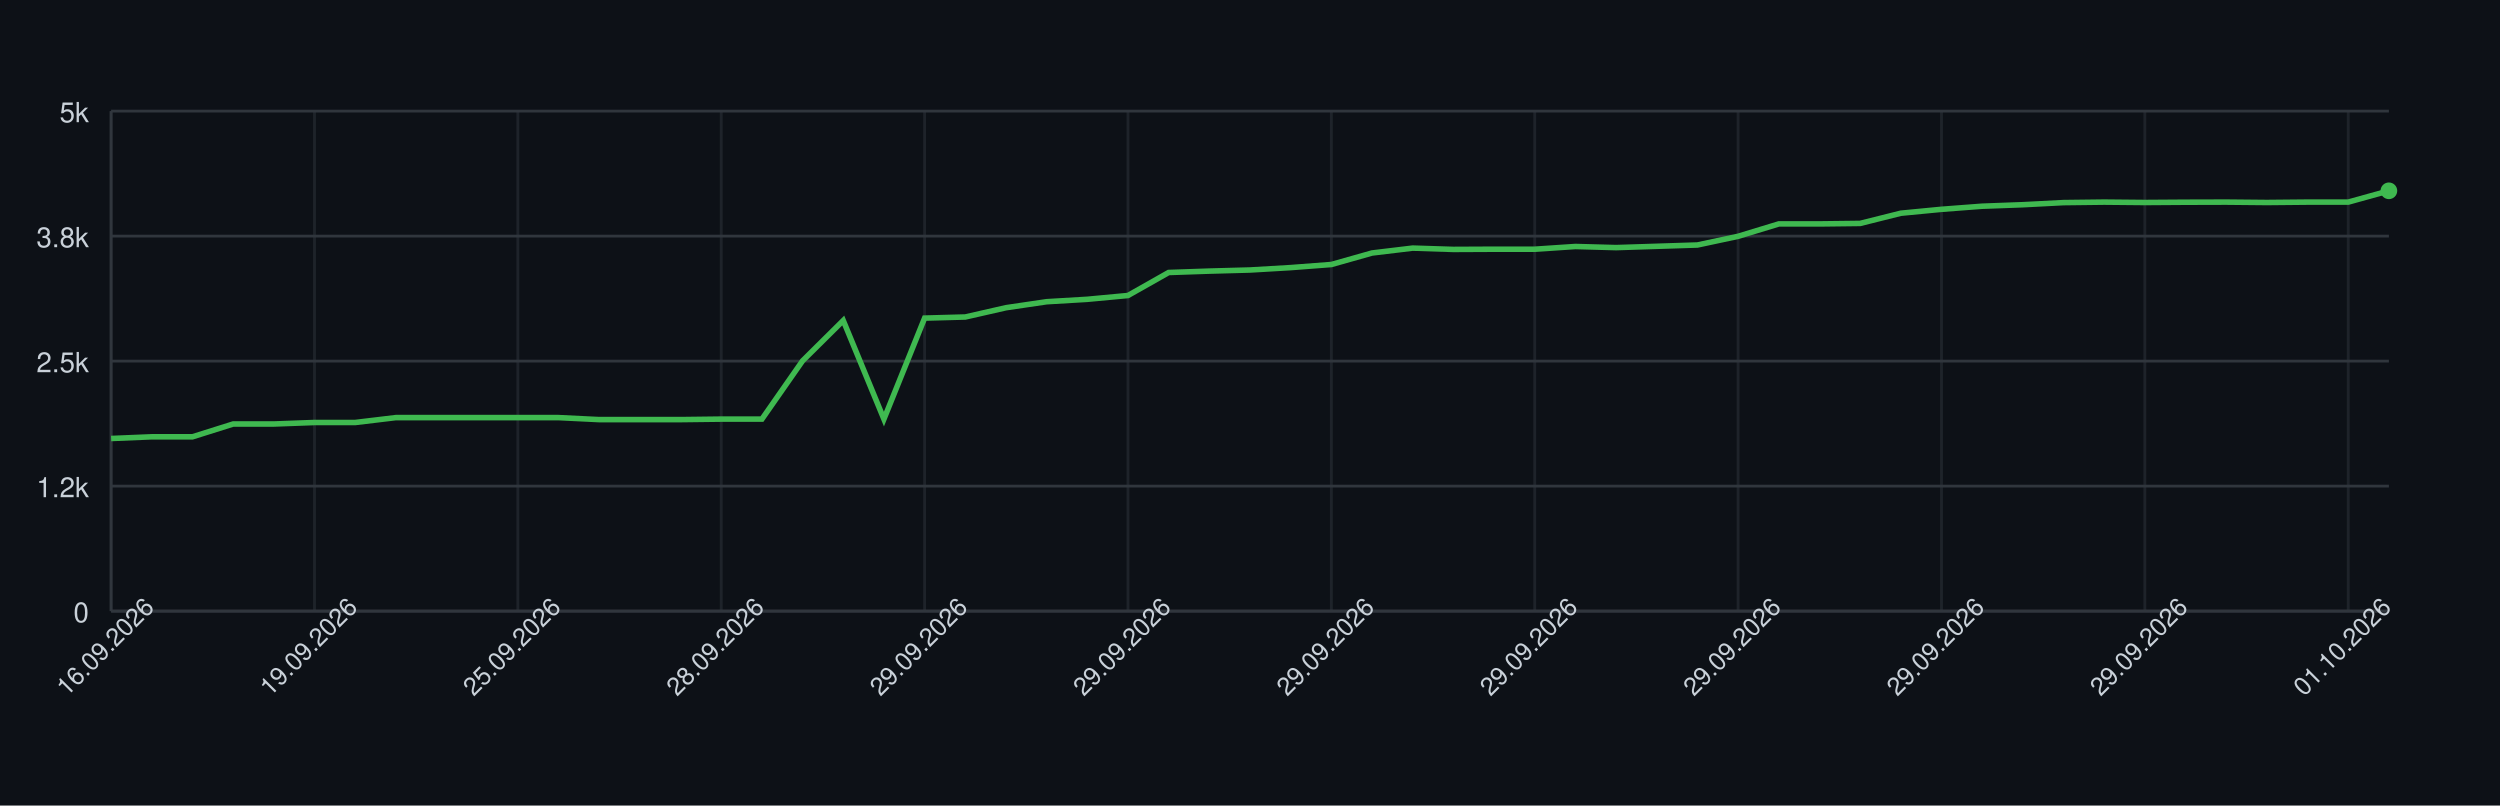
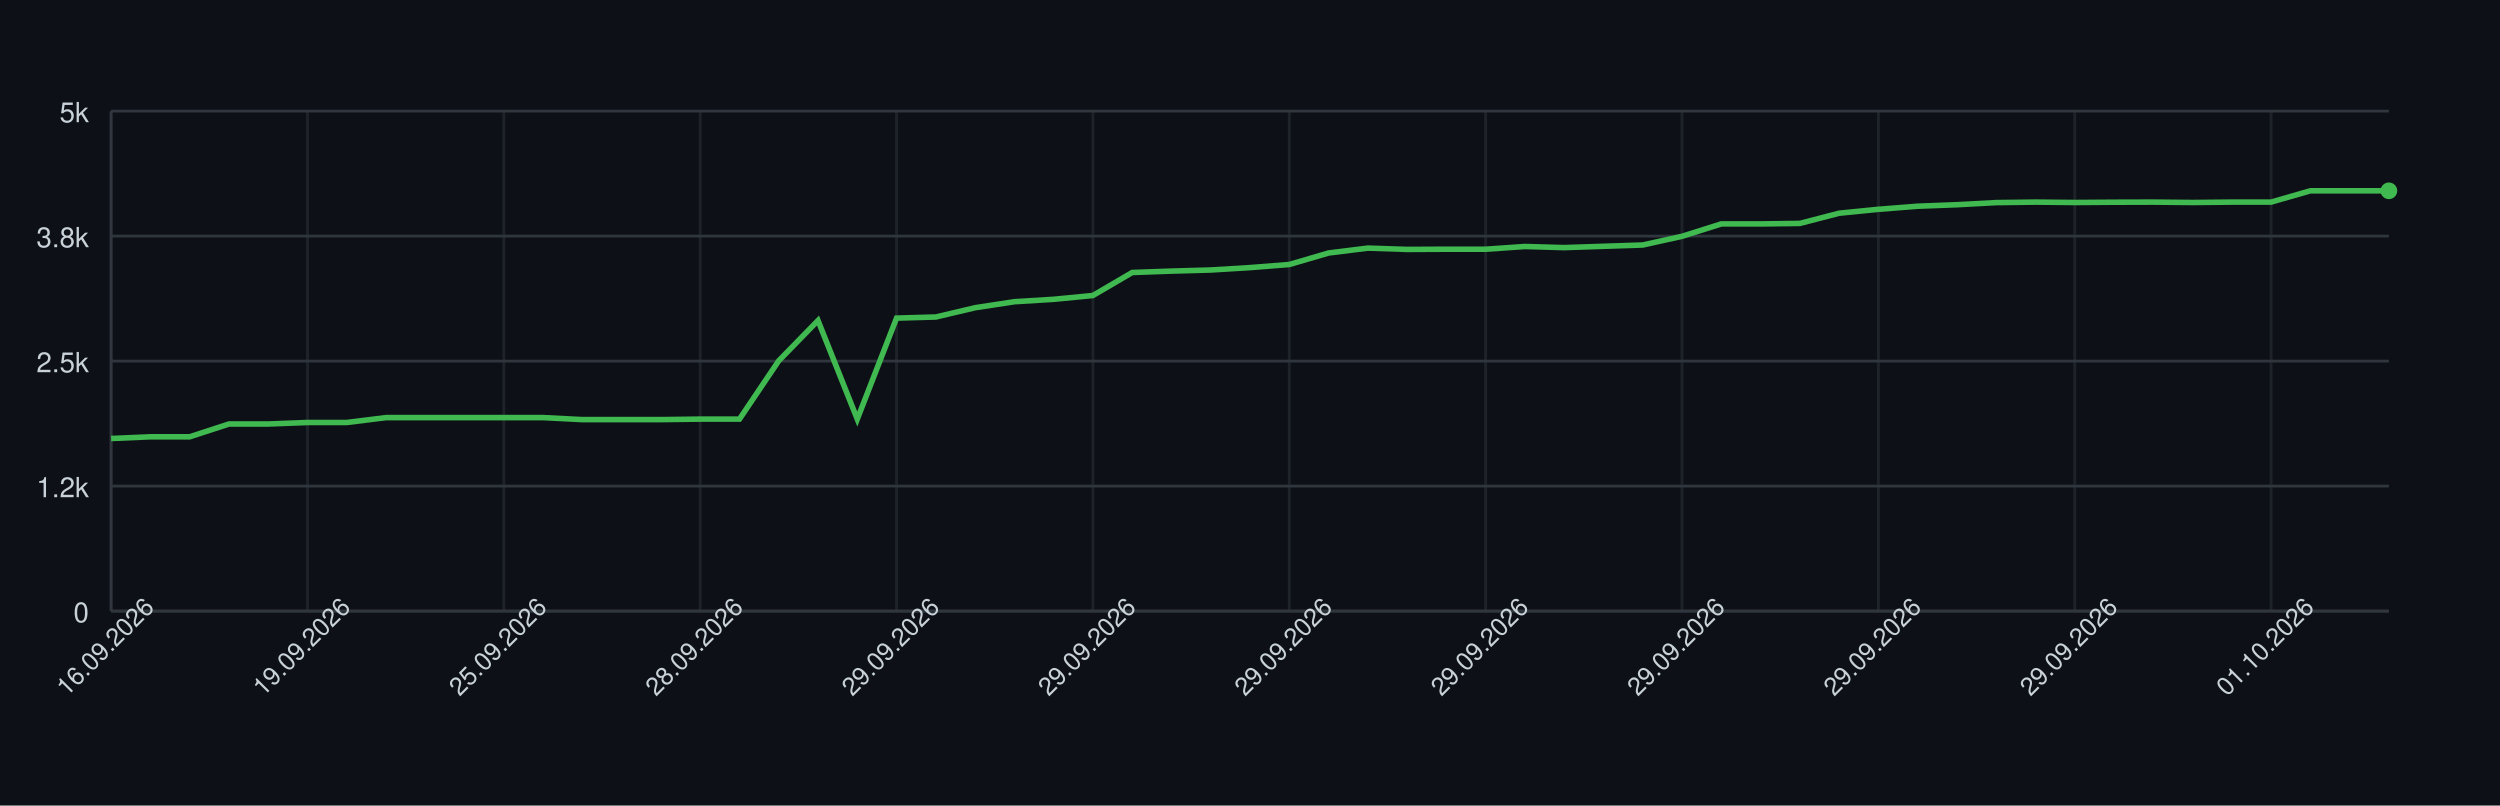
<svg xmlns="http://www.w3.org/2000/svg" width="900" height="290" style="font-family: -apple-system, BlinkMacSystemFont, 'Segoe UI', Helvetica, Arial, sans-serif;">
  <rect width="100%" height="100%" fill="#0d1117" />
  <g>
    <line x1="40" y1="220.00" x2="860" y2="220.00" stroke="#30363d" />
    <text x="32" y="224.00" font-size="10" fill="#c9d1d9" text-anchor="end">0</text>
    <line x1="40" y1="175.00" x2="860" y2="175.00" stroke="#30363d" />
    <text x="32" y="179.00" font-size="10" fill="#c9d1d9" text-anchor="end">1.2k</text>
    <line x1="40" y1="130.00" x2="860" y2="130.00" stroke="#30363d" />
    <text x="32" y="134.00" font-size="10" fill="#c9d1d9" text-anchor="end">2.5k</text>
    <line x1="40" y1="85.00" x2="860" y2="85.00" stroke="#30363d" />
    <text x="32" y="89.00" font-size="10" fill="#c9d1d9" text-anchor="end">3.8k</text>
    <line x1="40" y1="40.00" x2="860" y2="40.00" stroke="#30363d" />
    <text x="32" y="44.00" font-size="10" fill="#c9d1d9" text-anchor="end">5k</text>
    <line x1="40.00" y1="40" x2="40.00" y2="220" stroke="#30363d" opacity="0.5" />
-     <line x1="113.21" y1="40" x2="113.21" y2="220" stroke="#30363d" opacity="0.5" />
-     <line x1="186.43" y1="40" x2="186.43" y2="220" stroke="#30363d" opacity="0.5" />
-     <line x1="259.64" y1="40" x2="259.64" y2="220" stroke="#30363d" opacity="0.5" />
-     <line x1="332.86" y1="40" x2="332.86" y2="220" stroke="#30363d" opacity="0.5" />
-     <line x1="406.07" y1="40" x2="406.07" y2="220" stroke="#30363d" opacity="0.5" />
-     <line x1="479.29" y1="40" x2="479.29" y2="220" stroke="#30363d" opacity="0.5" />
-     <line x1="552.50" y1="40" x2="552.50" y2="220" stroke="#30363d" opacity="0.5" />
-     <line x1="625.71" y1="40" x2="625.71" y2="220" stroke="#30363d" opacity="0.5" />
-     <line x1="698.93" y1="40" x2="698.93" y2="220" stroke="#30363d" opacity="0.5" />
-     <line x1="772.14" y1="40" x2="772.14" y2="220" stroke="#30363d" opacity="0.5" />
-     <line x1="845.36" y1="40" x2="845.36" y2="220" stroke="#30363d" opacity="0.5" />
+     <line x1="110.69" y1="40" x2="110.69" y2="220" stroke="#30363d" opacity="0.5" />
+     <line x1="181.38" y1="40" x2="181.38" y2="220" stroke="#30363d" opacity="0.5" />
+     <line x1="252.07" y1="40" x2="252.07" y2="220" stroke="#30363d" opacity="0.5" />
+     <line x1="322.76" y1="40" x2="322.76" y2="220" stroke="#30363d" opacity="0.5" />
+     <line x1="393.45" y1="40" x2="393.45" y2="220" stroke="#30363d" opacity="0.5" />
+     <line x1="464.14" y1="40" x2="464.14" y2="220" stroke="#30363d" opacity="0.5" />
+     <line x1="534.83" y1="40" x2="534.83" y2="220" stroke="#30363d" opacity="0.5" />
+     <line x1="605.52" y1="40" x2="605.52" y2="220" stroke="#30363d" opacity="0.5" />
+     <line x1="676.21" y1="40" x2="676.21" y2="220" stroke="#30363d" opacity="0.5" />
+     <line x1="746.90" y1="40" x2="746.90" y2="220" stroke="#30363d" opacity="0.5" />
+     <line x1="817.59" y1="40" x2="817.59" y2="220" stroke="#30363d" opacity="0.5" />
    <line x1="40" y1="220" x2="860" y2="220" stroke="#30363d" />
    <line x1="40" y1="40" x2="40" y2="220" stroke="#30363d" />
-     <path d="M 40.00 157.86 L 54.64 157.25 L 69.29 157.25 L 83.93 152.64 L 98.57 152.64 L 113.21 152.10 L 127.86 152.10 L 142.50 150.34 L 157.14 150.34 L 171.79 150.34 L 186.43 150.34 L 201.07 150.34 L 215.71 151.06 L 230.36 151.06 L 245.00 151.06 L 259.64 150.88 L 274.29 150.88 L 288.93 129.89 L 303.57 115.38 L 318.21 150.88 L 332.86 114.52 L 347.50 114.12 L 362.14 110.78 L 376.79 108.62 L 391.43 107.75 L 406.07 106.38 L 420.71 98.10 L 435.36 97.60 L 450.00 97.20 L 464.64 96.34 L 479.29 95.22 L 493.93 91.08 L 508.57 89.32 L 523.21 89.79 L 537.86 89.72 L 552.50 89.72 L 567.14 88.74 L 581.79 89.14 L 596.43 88.67 L 611.07 88.20 L 625.71 85.07 L 640.36 80.61 L 655.00 80.61 L 669.64 80.43 L 684.29 76.76 L 698.93 75.35 L 713.57 74.24 L 728.21 73.70 L 742.86 72.94 L 757.50 72.76 L 772.14 72.90 L 786.79 72.80 L 801.43 72.76 L 816.07 72.90 L 830.71 72.76 L 845.36 72.76 L 860.00 68.69" fill="none" stroke="#3fb950" stroke-width="2" />
+     <path d="M 40.00 157.86 L 54.14 157.25 L 68.28 157.25 L 82.41 152.64 L 96.55 152.64 L 110.69 152.10 L 124.83 152.10 L 138.97 150.34 L 153.10 150.34 L 167.24 150.34 L 181.38 150.34 L 195.52 150.34 L 209.66 151.06 L 223.79 151.06 L 237.93 151.06 L 252.07 150.88 L 266.21 150.88 L 280.34 129.89 L 294.48 115.38 L 308.62 150.88 L 322.76 114.52 L 336.90 114.12 L 351.03 110.78 L 365.17 108.62 L 379.31 107.75 L 393.45 106.38 L 407.59 98.10 L 421.72 97.60 L 435.86 97.20 L 450.00 96.34 L 464.14 95.22 L 478.28 91.08 L 492.41 89.32 L 506.55 89.79 L 520.69 89.72 L 534.83 89.72 L 548.97 88.74 L 563.10 89.14 L 577.24 88.67 L 591.38 88.20 L 605.52 85.07 L 619.66 80.61 L 633.79 80.61 L 647.93 80.43 L 662.07 76.76 L 676.21 75.35 L 690.34 74.24 L 704.48 73.70 L 718.62 72.94 L 732.76 72.76 L 746.90 72.90 L 761.03 72.80 L 775.17 72.76 L 789.31 72.90 L 803.45 72.76 L 817.59 72.76 L 831.72 68.69 L 845.86 68.69 L 860.00 68.69" fill="none" stroke="#3fb950" stroke-width="2" />
    <circle cx="860.00" cy="68.69" r="3" fill="#3fb950" />
    <text x="40.00" y="235.00" font-size="9" fill="#c9d1d9" text-anchor="middle" transform="rotate(-45 40.00 235.00)">16.09.2026</text>
-     <text x="113.21" y="235.00" font-size="9" fill="#c9d1d9" text-anchor="middle" transform="rotate(-45 113.21 235.00)">19.09.2026</text>
-     <text x="186.43" y="235.00" font-size="9" fill="#c9d1d9" text-anchor="middle" transform="rotate(-45 186.43 235.00)">25.09.2026</text>
-     <text x="259.64" y="235.00" font-size="9" fill="#c9d1d9" text-anchor="middle" transform="rotate(-45 259.64 235.00)">28.09.2026</text>
-     <text x="332.86" y="235.00" font-size="9" fill="#c9d1d9" text-anchor="middle" transform="rotate(-45 332.86 235.00)">29.09.2026</text>
-     <text x="406.07" y="235.00" font-size="9" fill="#c9d1d9" text-anchor="middle" transform="rotate(-45 406.07 235.00)">29.09.2026</text>
-     <text x="479.29" y="235.00" font-size="9" fill="#c9d1d9" text-anchor="middle" transform="rotate(-45 479.29 235.00)">29.09.2026</text>
-     <text x="552.50" y="235.00" font-size="9" fill="#c9d1d9" text-anchor="middle" transform="rotate(-45 552.50 235.00)">29.09.2026</text>
-     <text x="625.71" y="235.00" font-size="9" fill="#c9d1d9" text-anchor="middle" transform="rotate(-45 625.71 235.00)">29.09.2026</text>
-     <text x="698.93" y="235.00" font-size="9" fill="#c9d1d9" text-anchor="middle" transform="rotate(-45 698.93 235.00)">29.09.2026</text>
-     <text x="772.14" y="235.00" font-size="9" fill="#c9d1d9" text-anchor="middle" transform="rotate(-45 772.14 235.00)">29.09.2026</text>
-     <text x="845.36" y="235.00" font-size="9" fill="#c9d1d9" text-anchor="middle" transform="rotate(-45 845.36 235.00)">01.10.2026</text>
+     <text x="110.69" y="235.00" font-size="9" fill="#c9d1d9" text-anchor="middle" transform="rotate(-45 110.69 235.00)">19.09.2026</text>
+     <text x="181.38" y="235.00" font-size="9" fill="#c9d1d9" text-anchor="middle" transform="rotate(-45 181.38 235.00)">25.09.2026</text>
+     <text x="252.07" y="235.00" font-size="9" fill="#c9d1d9" text-anchor="middle" transform="rotate(-45 252.07 235.00)">28.09.2026</text>
+     <text x="322.76" y="235.00" font-size="9" fill="#c9d1d9" text-anchor="middle" transform="rotate(-45 322.76 235.00)">29.09.2026</text>
+     <text x="393.45" y="235.00" font-size="9" fill="#c9d1d9" text-anchor="middle" transform="rotate(-45 393.45 235.00)">29.09.2026</text>
+     <text x="464.14" y="235.00" font-size="9" fill="#c9d1d9" text-anchor="middle" transform="rotate(-45 464.14 235.00)">29.09.2026</text>
+     <text x="534.83" y="235.00" font-size="9" fill="#c9d1d9" text-anchor="middle" transform="rotate(-45 534.83 235.00)">29.09.2026</text>
+     <text x="605.52" y="235.00" font-size="9" fill="#c9d1d9" text-anchor="middle" transform="rotate(-45 605.52 235.00)">29.09.2026</text>
+     <text x="676.21" y="235.00" font-size="9" fill="#c9d1d9" text-anchor="middle" transform="rotate(-45 676.21 235.00)">29.09.2026</text>
+     <text x="746.90" y="235.00" font-size="9" fill="#c9d1d9" text-anchor="middle" transform="rotate(-45 746.90 235.00)">29.09.2026</text>
+     <text x="817.59" y="235.00" font-size="9" fill="#c9d1d9" text-anchor="middle" transform="rotate(-45 817.59 235.00)">01.10.2026</text>
  </g>
</svg>
